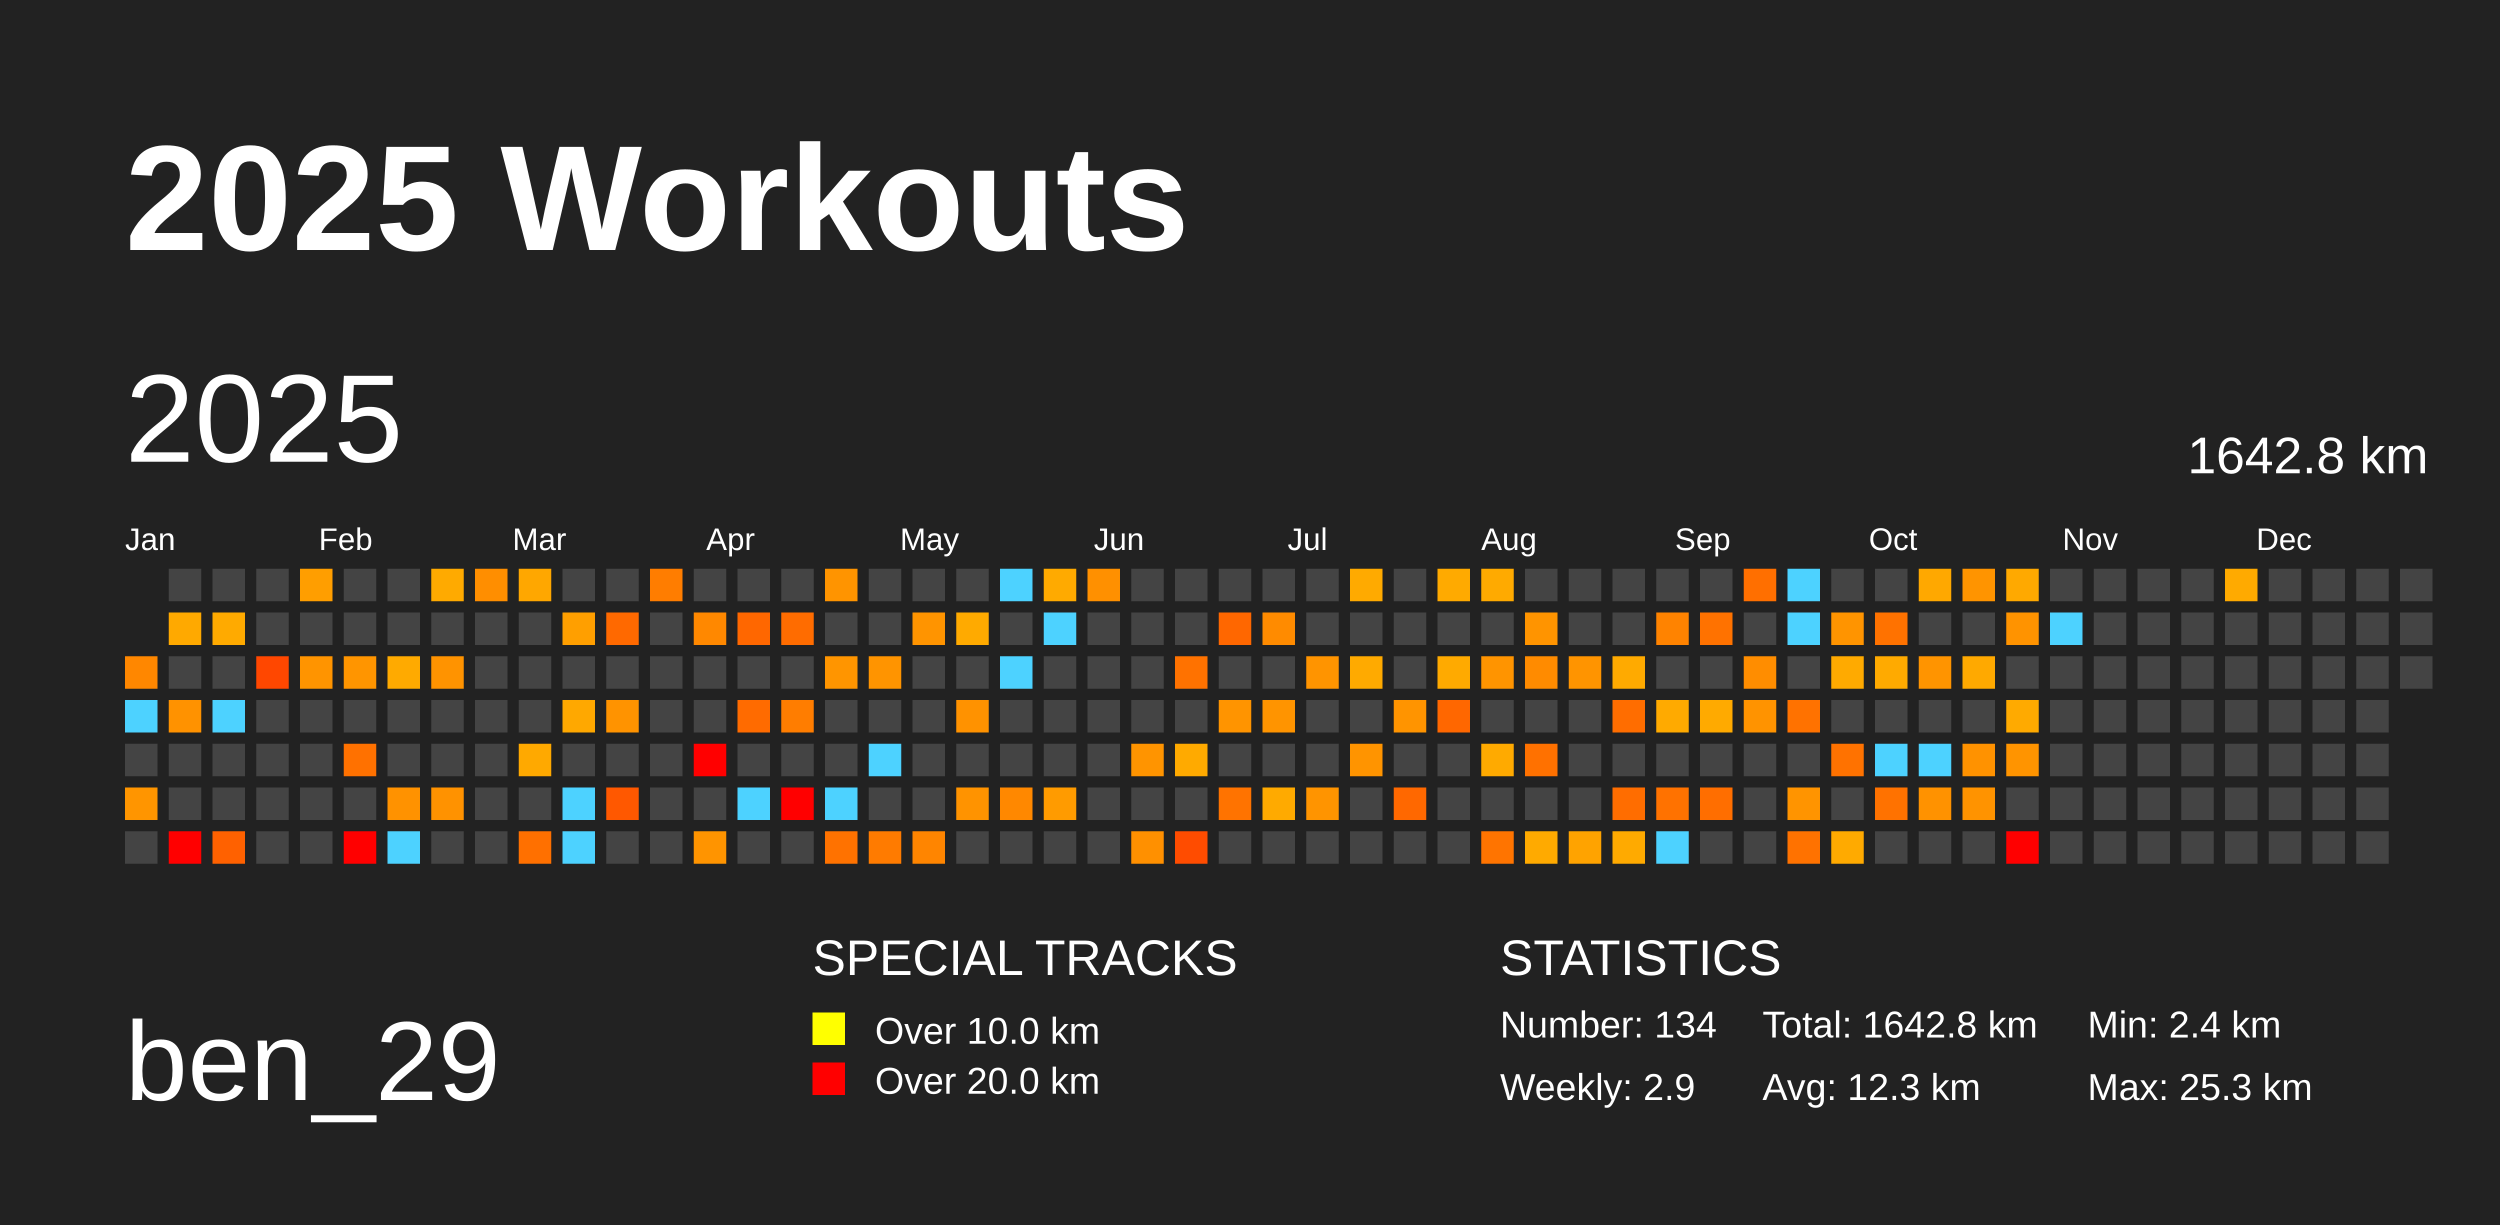
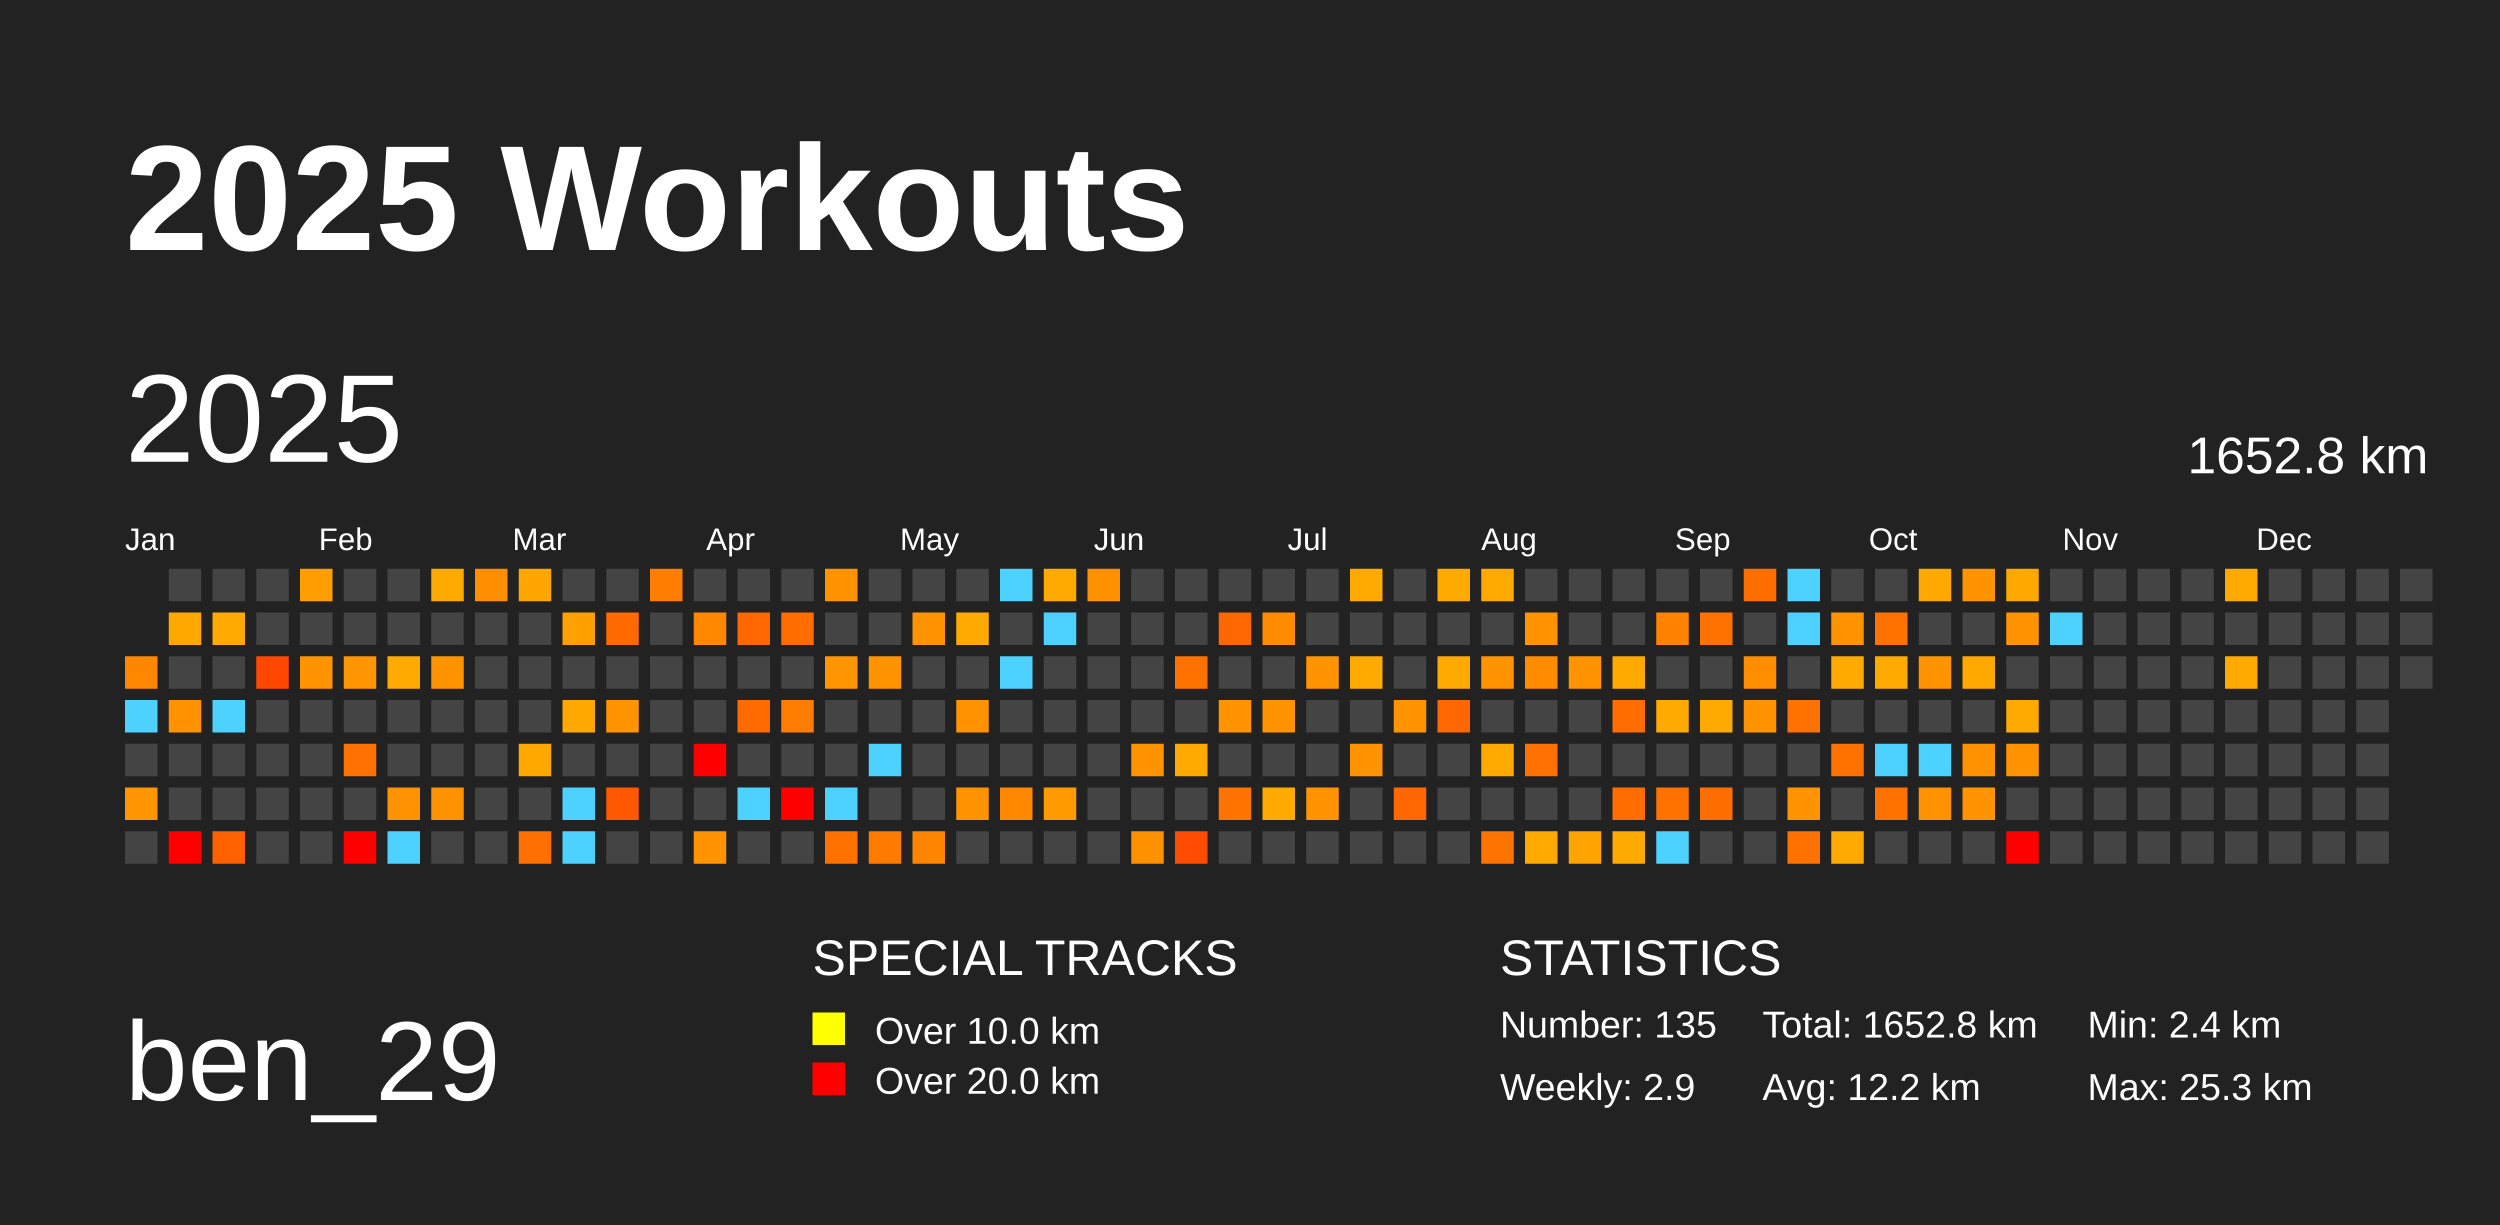
<svg xmlns="http://www.w3.org/2000/svg" baseProfile="full" height="98mm" version="1.1" viewBox="0,0,200,98" width="200mm">
  <defs />
  <rect fill="#222222" height="98" width="200" x="0" y="0" />
  <text fill="#FFFFFF" style="font-size:12px; font-family:Arial; font-weight:bold;" x="10" y="20">2025 Workouts</text>
  <text fill="#FFFFFF" style="font-size:9px; font-family:Arial" x="10" y="88">ben_29</text>
  <text fill="#FFFFFF" style="font-size:4px; font-family:Arial" x="65" y="78">SPECIAL TRACKS</text>
  <rect fill="yellow" height="2.6" width="2.6" x="65" y="81" />
  <text fill="#FFFFFF" style="font-size:3px; font-family:Arial" x="70" y="83.5">Over 10.0 km</text>
  <rect fill="red" height="2.6" width="2.6" x="65" y="85" />
  <text fill="#FFFFFF" style="font-size:3px; font-family:Arial" x="70" y="87.5">Over 20.0 km</text>
  <text fill="#FFFFFF" style="font-size:4px; font-family:Arial" x="120" y="78">STATISTICS</text>
-   <text fill="#FFFFFF" style="font-size:3px; font-family:Arial" x="120" y="83">Number: 134</text>
+   <text fill="#FFFFFF" style="font-size:3px; font-family:Arial" x="120" y="83">Number: 135</text>
  <text fill="#FFFFFF" style="font-size:3px; font-family:Arial" x="120" y="88">Weekly: 2.9</text>
-   <text fill="#FFFFFF" style="font-size:3px; font-family:Arial" x="141" y="83">Total: 1642.8 km</text>
-   <text fill="#FFFFFF" style="font-size:3px; font-family:Arial" x="141" y="88">Avg: 12.3 km</text>
+   <text fill="#FFFFFF" style="font-size:3px; font-family:Arial" x="141" y="83">Total: 1652.8 km</text>
+   <text fill="#FFFFFF" style="font-size:3px; font-family:Arial" x="141" y="88">Avg: 12.2 km</text>
  <text fill="#FFFFFF" style="font-size:3px; font-family:Arial" x="167" y="83">Min: 2.4 km</text>
  <text fill="#FFFFFF" style="font-size:3px; font-family:Arial" x="167" y="88">Max: 25.3 km</text>
  <text dominant-baseline="hanging" fill="#FFFFFF" style="font-size:10.0px; font-family:Arial;" x="10" y="30">2025</text>
-   <text dominant-baseline="hanging" fill="#FFFFFF" style="font-size:4.125px; font-family:Arial;" x="175" y="35">1642.8 km</text>
+   <text dominant-baseline="hanging" fill="#FFFFFF" style="font-size:4.125px; font-family:Arial;" x="175" y="35">1652.8 km</text>
  <text fill="#FFFFFF" style="font-size:2.5px; font-family:Arial" x="10.0" y="44">Jan</text>
  <text fill="#FFFFFF" style="font-size:2.5px; font-family:Arial" x="25.5" y="44">Feb</text>
  <text fill="#FFFFFF" style="font-size:2.5px; font-family:Arial" x="41.0" y="44">Mar</text>
  <text fill="#FFFFFF" style="font-size:2.5px; font-family:Arial" x="56.5" y="44">Apr</text>
  <text fill="#FFFFFF" style="font-size:2.5px; font-family:Arial" x="72.0" y="44">May</text>
  <text fill="#FFFFFF" style="font-size:2.5px; font-family:Arial" x="87.5" y="44">Jun</text>
  <text fill="#FFFFFF" style="font-size:2.5px; font-family:Arial" x="103.0" y="44">Jul</text>
  <text fill="#FFFFFF" style="font-size:2.5px; font-family:Arial" x="118.5" y="44">Aug</text>
  <text fill="#FFFFFF" style="font-size:2.5px; font-family:Arial" x="134.0" y="44">Sep</text>
  <text fill="#FFFFFF" style="font-size:2.5px; font-family:Arial" x="149.5" y="44">Oct</text>
  <text fill="#FFFFFF" style="font-size:2.5px; font-family:Arial" x="165.0" y="44">Nov</text>
  <text fill="#FFFFFF" style="font-size:2.5px; font-family:Arial" x="180.5" y="44">Dec</text>
  <rect fill="#ff8700" height="2.6" width="2.6" x="10.0" y="52.5" />
  <rect fill="#4dd2ff" height="2.6" width="2.6" x="10.0" y="56.0" />
  <rect fill="#444444" height="2.6" width="2.6" x="10.0" y="59.5" />
  <rect fill="#ff9500" height="2.6" width="2.6" x="10.0" y="63.0" />
  <rect fill="#444444" height="2.6" width="2.6" x="10.0" y="66.5" />
  <rect fill="#444444" height="2.6" width="2.6" x="13.5" y="45.5" />
  <rect fill="#ffa900" height="2.6" width="2.6" x="13.5" y="49.0" />
  <rect fill="#444444" height="2.6" width="2.6" x="13.5" y="52.5" />
  <rect fill="#ff9200" height="2.6" width="2.6" x="13.5" y="56.0" />
  <rect fill="#444444" height="2.6" width="2.6" x="13.5" y="59.5" />
  <rect fill="#444444" height="2.6" width="2.6" x="13.5" y="63.0" />
  <rect fill="red" height="2.6" width="2.6" x="13.5" y="66.5" />
  <rect fill="#444444" height="2.6" width="2.6" x="17.0" y="45.5" />
  <rect fill="#ffaa00" height="2.6" width="2.6" x="17.0" y="49.0" />
  <rect fill="#444444" height="2.6" width="2.6" x="17.0" y="52.5" />
  <rect fill="#4dd2ff" height="2.6" width="2.6" x="17.0" y="56.0" />
  <rect fill="#444444" height="2.6" width="2.6" x="17.0" y="59.5" />
  <rect fill="#444444" height="2.6" width="2.6" x="17.0" y="63.0" />
  <rect fill="#ff6100" height="2.6" width="2.6" x="17.0" y="66.5" />
  <rect fill="#444444" height="2.6" width="2.6" x="20.5" y="45.5" />
  <rect fill="#444444" height="2.6" width="2.6" x="20.5" y="49.0" />
  <rect fill="#ff4700" height="2.6" width="2.6" x="20.5" y="52.5" />
  <rect fill="#444444" height="2.6" width="2.6" x="20.5" y="56.0" />
  <rect fill="#444444" height="2.6" width="2.6" x="20.5" y="59.5" />
  <rect fill="#444444" height="2.6" width="2.6" x="20.5" y="63.0" />
  <rect fill="#444444" height="2.6" width="2.6" x="20.5" y="66.5" />
  <rect fill="#ff9e00" height="2.6" width="2.6" x="24.0" y="45.5" />
  <rect fill="#444444" height="2.6" width="2.6" x="24.0" y="49.0" />
  <rect fill="#ff9400" height="2.6" width="2.6" x="24.0" y="52.5" />
  <rect fill="#444444" height="2.6" width="2.6" x="24.0" y="56.0" />
  <rect fill="#444444" height="2.6" width="2.6" x="24.0" y="59.5" />
  <rect fill="#444444" height="2.6" width="2.6" x="24.0" y="63.0" />
  <rect fill="#444444" height="2.6" width="2.6" x="24.0" y="66.5" />
  <rect fill="#444444" height="2.6" width="2.6" x="27.5" y="45.5" />
  <rect fill="#444444" height="2.6" width="2.6" x="27.5" y="49.0" />
  <rect fill="#ff9500" height="2.6" width="2.6" x="27.5" y="52.5" />
  <rect fill="#444444" height="2.6" width="2.6" x="27.5" y="56.0" />
  <rect fill="#ff7100" height="2.6" width="2.6" x="27.5" y="59.5" />
  <rect fill="#444444" height="2.6" width="2.6" x="27.5" y="63.0" />
  <rect fill="red" height="2.6" width="2.6" x="27.5" y="66.5" />
  <rect fill="#444444" height="2.6" width="2.6" x="31.0" y="45.5" />
  <rect fill="#444444" height="2.6" width="2.6" x="31.0" y="49.0" />
  <rect fill="#ffaa00" height="2.6" width="2.6" x="31.0" y="52.5" />
  <rect fill="#444444" height="2.6" width="2.6" x="31.0" y="56.0" />
  <rect fill="#444444" height="2.6" width="2.6" x="31.0" y="59.5" />
  <rect fill="#ff9200" height="2.6" width="2.6" x="31.0" y="63.0" />
  <rect fill="#4dd2ff" height="2.6" width="2.6" x="31.0" y="66.5" />
  <rect fill="#ffaa00" height="2.6" width="2.6" x="34.5" y="45.5" />
  <rect fill="#444444" height="2.6" width="2.6" x="34.5" y="49.0" />
  <rect fill="#ff9300" height="2.6" width="2.6" x="34.5" y="52.5" />
  <rect fill="#444444" height="2.6" width="2.6" x="34.5" y="56.0" />
  <rect fill="#444444" height="2.6" width="2.6" x="34.5" y="59.5" />
  <rect fill="#ff9200" height="2.6" width="2.6" x="34.5" y="63.0" />
  <rect fill="#444444" height="2.6" width="2.6" x="34.5" y="66.5" />
  <rect fill="#ff8e00" height="2.6" width="2.6" x="38.0" y="45.5" />
  <rect fill="#444444" height="2.6" width="2.6" x="38.0" y="49.0" />
  <rect fill="#444444" height="2.6" width="2.6" x="38.0" y="52.5" />
  <rect fill="#444444" height="2.6" width="2.6" x="38.0" y="56.0" />
  <rect fill="#444444" height="2.6" width="2.6" x="38.0" y="59.5" />
  <rect fill="#444444" height="2.6" width="2.6" x="38.0" y="63.0" />
  <rect fill="#444444" height="2.6" width="2.6" x="38.0" y="66.5" />
  <rect fill="#ffa700" height="2.6" width="2.6" x="41.5" y="45.5" />
  <rect fill="#444444" height="2.6" width="2.6" x="41.5" y="49.0" />
  <rect fill="#444444" height="2.6" width="2.6" x="41.5" y="52.5" />
  <rect fill="#444444" height="2.6" width="2.6" x="41.5" y="56.0" />
  <rect fill="#ffa900" height="2.6" width="2.6" x="41.5" y="59.5" />
  <rect fill="#444444" height="2.6" width="2.6" x="41.5" y="63.0" />
  <rect fill="#ff7000" height="2.6" width="2.6" x="41.5" y="66.5" />
  <rect fill="#444444" height="2.6" width="2.6" x="45.0" y="45.5" />
  <rect fill="#ff9f00" height="2.6" width="2.6" x="45.0" y="49.0" />
  <rect fill="#444444" height="2.6" width="2.6" x="45.0" y="52.5" />
  <rect fill="#ffa800" height="2.6" width="2.6" x="45.0" y="56.0" />
  <rect fill="#444444" height="2.6" width="2.6" x="45.0" y="59.5" />
  <rect fill="#4dd2ff" height="2.6" width="2.6" x="45.0" y="63.0" />
  <rect fill="#4dd2ff" height="2.6" width="2.6" x="45.0" y="66.5" />
  <rect fill="#444444" height="2.6" width="2.6" x="48.5" y="45.5" />
  <rect fill="#ff6900" height="2.6" width="2.6" x="48.5" y="49.0" />
  <rect fill="#444444" height="2.6" width="2.6" x="48.5" y="52.5" />
  <rect fill="#ff9300" height="2.6" width="2.6" x="48.5" y="56.0" />
  <rect fill="#444444" height="2.6" width="2.6" x="48.5" y="59.5" />
  <rect fill="#ff5800" height="2.6" width="2.6" x="48.5" y="63.0" />
  <rect fill="#444444" height="2.6" width="2.6" x="48.5" y="66.5" />
  <rect fill="#ff7d00" height="2.6" width="2.6" x="52.0" y="45.5" />
  <rect fill="#444444" height="2.6" width="2.6" x="52.0" y="49.0" />
  <rect fill="#444444" height="2.6" width="2.6" x="52.0" y="52.5" />
  <rect fill="#444444" height="2.6" width="2.6" x="52.0" y="56.0" />
  <rect fill="#444444" height="2.6" width="2.6" x="52.0" y="59.5" />
  <rect fill="#444444" height="2.6" width="2.6" x="52.0" y="63.0" />
  <rect fill="#444444" height="2.6" width="2.6" x="52.0" y="66.5" />
  <rect fill="#444444" height="2.6" width="2.6" x="55.5" y="45.5" />
  <rect fill="#ff8800" height="2.6" width="2.6" x="55.5" y="49.0" />
  <rect fill="#444444" height="2.6" width="2.6" x="55.5" y="52.5" />
  <rect fill="#444444" height="2.6" width="2.6" x="55.5" y="56.0" />
  <rect fill="red" height="2.6" width="2.6" x="55.5" y="59.5" />
  <rect fill="#444444" height="2.6" width="2.6" x="55.5" y="63.0" />
  <rect fill="#ff9400" height="2.6" width="2.6" x="55.5" y="66.5" />
  <rect fill="#444444" height="2.6" width="2.6" x="59.0" y="45.5" />
  <rect fill="#ff6700" height="2.6" width="2.6" x="59.0" y="49.0" />
  <rect fill="#444444" height="2.6" width="2.6" x="59.0" y="52.5" />
  <rect fill="#ff6b00" height="2.6" width="2.6" x="59.0" y="56.0" />
  <rect fill="#444444" height="2.6" width="2.6" x="59.0" y="59.5" />
  <rect fill="#4dd2ff" height="2.6" width="2.6" x="59.0" y="63.0" />
  <rect fill="#444444" height="2.6" width="2.6" x="59.0" y="66.5" />
  <rect fill="#444444" height="2.6" width="2.6" x="62.5" y="45.5" />
  <rect fill="#ff6c00" height="2.6" width="2.6" x="62.5" y="49.0" />
  <rect fill="#444444" height="2.6" width="2.6" x="62.5" y="52.5" />
  <rect fill="#ff7d00" height="2.6" width="2.6" x="62.5" y="56.0" />
  <rect fill="#444444" height="2.6" width="2.6" x="62.5" y="59.5" />
  <rect fill="red" height="2.6" width="2.6" x="62.5" y="63.0" />
  <rect fill="#444444" height="2.6" width="2.6" x="62.5" y="66.5" />
  <rect fill="#ff9400" height="2.6" width="2.6" x="66.0" y="45.5" />
  <rect fill="#444444" height="2.6" width="2.6" x="66.0" y="49.0" />
  <rect fill="#ff9500" height="2.6" width="2.6" x="66.0" y="52.5" />
  <rect fill="#444444" height="2.6" width="2.6" x="66.0" y="56.0" />
  <rect fill="#444444" height="2.6" width="2.6" x="66.0" y="59.5" />
  <rect fill="#4dd2ff" height="2.6" width="2.6" x="66.0" y="63.0" />
  <rect fill="#ff7200" height="2.6" width="2.6" x="66.0" y="66.5" />
  <rect fill="#444444" height="2.6" width="2.6" x="69.5" y="45.5" />
  <rect fill="#444444" height="2.6" width="2.6" x="69.5" y="49.0" />
  <rect fill="#ff9400" height="2.6" width="2.6" x="69.5" y="52.5" />
  <rect fill="#444444" height="2.6" width="2.6" x="69.5" y="56.0" />
  <rect fill="#4dd2ff" height="2.6" width="2.6" x="69.5" y="59.5" />
  <rect fill="#444444" height="2.6" width="2.6" x="69.5" y="63.0" />
  <rect fill="#ff7b00" height="2.6" width="2.6" x="69.5" y="66.5" />
  <rect fill="#444444" height="2.6" width="2.6" x="73.0" y="45.5" />
  <rect fill="#ff9400" height="2.6" width="2.6" x="73.0" y="49.0" />
  <rect fill="#444444" height="2.6" width="2.6" x="73.0" y="52.5" />
  <rect fill="#444444" height="2.6" width="2.6" x="73.0" y="56.0" />
  <rect fill="#444444" height="2.6" width="2.6" x="73.0" y="59.5" />
  <rect fill="#444444" height="2.6" width="2.6" x="73.0" y="63.0" />
  <rect fill="#ff8500" height="2.6" width="2.6" x="73.0" y="66.5" />
  <rect fill="#444444" height="2.6" width="2.6" x="76.5" y="45.5" />
  <rect fill="#ffaa00" height="2.6" width="2.6" x="76.5" y="49.0" />
  <rect fill="#444444" height="2.6" width="2.6" x="76.5" y="52.5" />
  <rect fill="#ff9200" height="2.6" width="2.6" x="76.5" y="56.0" />
  <rect fill="#444444" height="2.6" width="2.6" x="76.5" y="59.5" />
  <rect fill="#ff9300" height="2.6" width="2.6" x="76.5" y="63.0" />
  <rect fill="#444444" height="2.6" width="2.6" x="76.5" y="66.5" />
  <rect fill="#4dd2ff" height="2.6" width="2.6" x="80.0" y="45.5" />
  <rect fill="#444444" height="2.6" width="2.6" x="80.0" y="49.0" />
  <rect fill="#4dd2ff" height="2.6" width="2.6" x="80.0" y="52.5" />
  <rect fill="#444444" height="2.6" width="2.6" x="80.0" y="56.0" />
  <rect fill="#444444" height="2.6" width="2.6" x="80.0" y="59.5" />
  <rect fill="#ff8800" height="2.6" width="2.6" x="80.0" y="63.0" />
  <rect fill="#444444" height="2.6" width="2.6" x="80.0" y="66.5" />
  <rect fill="#ffaa00" height="2.6" width="2.6" x="83.5" y="45.5" />
  <rect fill="#4dd2ff" height="2.6" width="2.6" x="83.5" y="49.0" />
  <rect fill="#444444" height="2.6" width="2.6" x="83.5" y="52.5" />
  <rect fill="#444444" height="2.6" width="2.6" x="83.5" y="56.0" />
  <rect fill="#444444" height="2.6" width="2.6" x="83.5" y="59.5" />
  <rect fill="#ff9b00" height="2.6" width="2.6" x="83.5" y="63.0" />
  <rect fill="#444444" height="2.6" width="2.6" x="83.5" y="66.5" />
  <rect fill="#ff9000" height="2.6" width="2.6" x="87.0" y="45.5" />
  <rect fill="#444444" height="2.6" width="2.6" x="87.0" y="49.0" />
  <rect fill="#444444" height="2.6" width="2.6" x="87.0" y="52.5" />
  <rect fill="#444444" height="2.6" width="2.6" x="87.0" y="56.0" />
  <rect fill="#444444" height="2.6" width="2.6" x="87.0" y="59.5" />
  <rect fill="#444444" height="2.6" width="2.6" x="87.0" y="63.0" />
  <rect fill="#444444" height="2.6" width="2.6" x="87.0" y="66.5" />
  <rect fill="#444444" height="2.6" width="2.6" x="90.5" y="45.5" />
  <rect fill="#444444" height="2.6" width="2.6" x="90.5" y="49.0" />
  <rect fill="#444444" height="2.6" width="2.6" x="90.5" y="52.5" />
  <rect fill="#444444" height="2.6" width="2.6" x="90.5" y="56.0" />
  <rect fill="#ff9400" height="2.6" width="2.6" x="90.5" y="59.5" />
  <rect fill="#444444" height="2.6" width="2.6" x="90.5" y="63.0" />
  <rect fill="#ff9000" height="2.6" width="2.6" x="90.5" y="66.5" />
  <rect fill="#444444" height="2.6" width="2.6" x="94.0" y="45.5" />
  <rect fill="#444444" height="2.6" width="2.6" x="94.0" y="49.0" />
  <rect fill="#ff7200" height="2.6" width="2.6" x="94.0" y="52.5" />
  <rect fill="#444444" height="2.6" width="2.6" x="94.0" y="56.0" />
  <rect fill="#ffaa00" height="2.6" width="2.6" x="94.0" y="59.5" />
  <rect fill="#444444" height="2.6" width="2.6" x="94.0" y="63.0" />
  <rect fill="#ff4c00" height="2.6" width="2.6" x="94.0" y="66.5" />
  <rect fill="#444444" height="2.6" width="2.6" x="97.5" y="45.5" />
  <rect fill="#ff6700" height="2.6" width="2.6" x="97.5" y="49.0" />
  <rect fill="#444444" height="2.6" width="2.6" x="97.5" y="52.5" />
  <rect fill="#ff9400" height="2.6" width="2.6" x="97.5" y="56.0" />
  <rect fill="#444444" height="2.6" width="2.6" x="97.5" y="59.5" />
  <rect fill="#ff7300" height="2.6" width="2.6" x="97.5" y="63.0" />
  <rect fill="#444444" height="2.6" width="2.6" x="97.5" y="66.5" />
  <rect fill="#444444" height="2.6" width="2.6" x="101.0" y="45.5" />
  <rect fill="#ff8b00" height="2.6" width="2.6" x="101.0" y="49.0" />
  <rect fill="#444444" height="2.6" width="2.6" x="101.0" y="52.5" />
  <rect fill="#ff9400" height="2.6" width="2.6" x="101.0" y="56.0" />
  <rect fill="#444444" height="2.6" width="2.6" x="101.0" y="59.5" />
  <rect fill="#ffaa00" height="2.6" width="2.6" x="101.0" y="63.0" />
  <rect fill="#444444" height="2.6" width="2.6" x="101.0" y="66.5" />
  <rect fill="#444444" height="2.6" width="2.6" x="104.5" y="45.5" />
  <rect fill="#444444" height="2.6" width="2.6" x="104.5" y="49.0" />
  <rect fill="#ff9400" height="2.6" width="2.6" x="104.5" y="52.5" />
  <rect fill="#444444" height="2.6" width="2.6" x="104.5" y="56.0" />
  <rect fill="#444444" height="2.6" width="2.6" x="104.5" y="59.5" />
  <rect fill="#ff9400" height="2.6" width="2.6" x="104.5" y="63.0" />
  <rect fill="#444444" height="2.6" width="2.6" x="104.5" y="66.5" />
  <rect fill="#ffaa00" height="2.6" width="2.6" x="108.0" y="45.5" />
  <rect fill="#444444" height="2.6" width="2.6" x="108.0" y="49.0" />
  <rect fill="#ffaa00" height="2.6" width="2.6" x="108.0" y="52.5" />
  <rect fill="#444444" height="2.6" width="2.6" x="108.0" y="56.0" />
  <rect fill="#ff9400" height="2.6" width="2.6" x="108.0" y="59.5" />
  <rect fill="#444444" height="2.6" width="2.6" x="108.0" y="63.0" />
  <rect fill="#444444" height="2.6" width="2.6" x="108.0" y="66.5" />
  <rect fill="#444444" height="2.6" width="2.6" x="111.5" y="45.5" />
  <rect fill="#444444" height="2.6" width="2.6" x="111.5" y="49.0" />
  <rect fill="#444444" height="2.6" width="2.6" x="111.5" y="52.5" />
  <rect fill="#ff9400" height="2.6" width="2.6" x="111.5" y="56.0" />
  <rect fill="#444444" height="2.6" width="2.6" x="111.5" y="59.5" />
  <rect fill="#ff6800" height="2.6" width="2.6" x="111.5" y="63.0" />
  <rect fill="#444444" height="2.6" width="2.6" x="111.5" y="66.5" />
  <rect fill="#ffaa00" height="2.6" width="2.6" x="115.0" y="45.5" />
  <rect fill="#444444" height="2.6" width="2.6" x="115.0" y="49.0" />
  <rect fill="#ffaa00" height="2.6" width="2.6" x="115.0" y="52.5" />
  <rect fill="#ff6700" height="2.6" width="2.6" x="115.0" y="56.0" />
  <rect fill="#444444" height="2.6" width="2.6" x="115.0" y="59.5" />
  <rect fill="#444444" height="2.6" width="2.6" x="115.0" y="63.0" />
  <rect fill="#444444" height="2.6" width="2.6" x="115.0" y="66.5" />
  <rect fill="#ffaa00" height="2.6" width="2.6" x="118.5" y="45.5" />
  <rect fill="#444444" height="2.6" width="2.6" x="118.5" y="49.0" />
  <rect fill="#ff9400" height="2.6" width="2.6" x="118.5" y="52.5" />
  <rect fill="#444444" height="2.6" width="2.6" x="118.5" y="56.0" />
  <rect fill="#ffaa00" height="2.6" width="2.6" x="118.5" y="59.5" />
  <rect fill="#444444" height="2.6" width="2.6" x="118.5" y="63.0" />
  <rect fill="#ff7400" height="2.6" width="2.6" x="118.5" y="66.5" />
  <rect fill="#444444" height="2.6" width="2.6" x="122.0" y="45.5" />
  <rect fill="#ff9400" height="2.6" width="2.6" x="122.0" y="49.0" />
  <rect fill="#ff8b00" height="2.6" width="2.6" x="122.0" y="52.5" />
  <rect fill="#444444" height="2.6" width="2.6" x="122.0" y="56.0" />
  <rect fill="#ff7100" height="2.6" width="2.6" x="122.0" y="59.5" />
  <rect fill="#444444" height="2.6" width="2.6" x="122.0" y="63.0" />
  <rect fill="#ffaa00" height="2.6" width="2.6" x="122.0" y="66.5" />
  <rect fill="#444444" height="2.6" width="2.6" x="125.5" y="45.5" />
  <rect fill="#444444" height="2.6" width="2.6" x="125.5" y="49.0" />
  <rect fill="#ff9400" height="2.6" width="2.6" x="125.5" y="52.5" />
  <rect fill="#444444" height="2.6" width="2.6" x="125.5" y="56.0" />
  <rect fill="#444444" height="2.6" width="2.6" x="125.5" y="59.5" />
  <rect fill="#444444" height="2.6" width="2.6" x="125.5" y="63.0" />
  <rect fill="#ffa300" height="2.6" width="2.6" x="125.5" y="66.5" />
  <rect fill="#444444" height="2.6" width="2.6" x="129.0" y="45.5" />
  <rect fill="#444444" height="2.6" width="2.6" x="129.0" y="49.0" />
  <rect fill="#ffaa00" height="2.6" width="2.6" x="129.0" y="52.5" />
  <rect fill="#ff6d00" height="2.6" width="2.6" x="129.0" y="56.0" />
  <rect fill="#444444" height="2.6" width="2.6" x="129.0" y="59.5" />
  <rect fill="#ff6d00" height="2.6" width="2.6" x="129.0" y="63.0" />
  <rect fill="#ffaa00" height="2.6" width="2.6" x="129.0" y="66.5" />
  <rect fill="#444444" height="2.6" width="2.6" x="132.5" y="45.5" />
  <rect fill="#ff8300" height="2.6" width="2.6" x="132.5" y="49.0" />
  <rect fill="#444444" height="2.6" width="2.6" x="132.5" y="52.5" />
  <rect fill="#ffaa00" height="2.6" width="2.6" x="132.5" y="56.0" />
  <rect fill="#444444" height="2.6" width="2.6" x="132.5" y="59.5" />
  <rect fill="#ff7200" height="2.6" width="2.6" x="132.5" y="63.0" />
  <rect fill="#4dd2ff" height="2.6" width="2.6" x="132.5" y="66.5" />
  <rect fill="#444444" height="2.6" width="2.6" x="136.0" y="45.5" />
  <rect fill="#ff7200" height="2.6" width="2.6" x="136.0" y="49.0" />
  <rect fill="#444444" height="2.6" width="2.6" x="136.0" y="52.5" />
  <rect fill="#ffaa00" height="2.6" width="2.6" x="136.0" y="56.0" />
  <rect fill="#444444" height="2.6" width="2.6" x="136.0" y="59.5" />
  <rect fill="#ff6e00" height="2.6" width="2.6" x="136.0" y="63.0" />
  <rect fill="#444444" height="2.6" width="2.6" x="136.0" y="66.5" />
  <rect fill="#ff6f00" height="2.6" width="2.6" x="139.5" y="45.5" />
  <rect fill="#444444" height="2.6" width="2.6" x="139.5" y="49.0" />
  <rect fill="#ff8d00" height="2.6" width="2.6" x="139.5" y="52.5" />
  <rect fill="#ff9300" height="2.6" width="2.6" x="139.5" y="56.0" />
  <rect fill="#444444" height="2.6" width="2.6" x="139.5" y="59.5" />
  <rect fill="#444444" height="2.6" width="2.6" x="139.5" y="63.0" />
  <rect fill="#444444" height="2.6" width="2.6" x="139.5" y="66.5" />
  <rect fill="#4dd2ff" height="2.6" width="2.6" x="143.0" y="45.5" />
  <rect fill="#4dd2ff" height="2.6" width="2.6" x="143.0" y="49.0" />
  <rect fill="#444444" height="2.6" width="2.6" x="143.0" y="52.5" />
  <rect fill="#ff7200" height="2.6" width="2.6" x="143.0" y="56.0" />
  <rect fill="#444444" height="2.6" width="2.6" x="143.0" y="59.5" />
  <rect fill="#ff9400" height="2.6" width="2.6" x="143.0" y="63.0" />
  <rect fill="#ff7200" height="2.6" width="2.6" x="143.0" y="66.5" />
  <rect fill="#444444" height="2.6" width="2.6" x="146.5" y="45.5" />
  <rect fill="#ff9400" height="2.6" width="2.6" x="146.5" y="49.0" />
  <rect fill="#ffaa00" height="2.6" width="2.6" x="146.5" y="52.5" />
  <rect fill="#444444" height="2.6" width="2.6" x="146.5" y="56.0" />
  <rect fill="#ff7200" height="2.6" width="2.6" x="146.5" y="59.5" />
  <rect fill="#444444" height="2.6" width="2.6" x="146.5" y="63.0" />
  <rect fill="#ffaa00" height="2.6" width="2.6" x="146.5" y="66.5" />
  <rect fill="#444444" height="2.6" width="2.6" x="150.0" y="45.5" />
  <rect fill="#ff7200" height="2.6" width="2.6" x="150.0" y="49.0" />
  <rect fill="#ffaa00" height="2.6" width="2.6" x="150.0" y="52.5" />
  <rect fill="#444444" height="2.6" width="2.6" x="150.0" y="56.0" />
  <rect fill="#4dd2ff" height="2.6" width="2.6" x="150.0" y="59.5" />
  <rect fill="#ff7200" height="2.6" width="2.6" x="150.0" y="63.0" />
  <rect fill="#444444" height="2.6" width="2.6" x="150.0" y="66.5" />
  <rect fill="#ffa800" height="2.6" width="2.6" x="153.5" y="45.5" />
  <rect fill="#444444" height="2.6" width="2.6" x="153.5" y="49.0" />
  <rect fill="#ff9400" height="2.6" width="2.6" x="153.5" y="52.5" />
  <rect fill="#444444" height="2.6" width="2.6" x="153.5" y="56.0" />
  <rect fill="#4dd2ff" height="2.6" width="2.6" x="153.5" y="59.5" />
  <rect fill="#ff9200" height="2.6" width="2.6" x="153.5" y="63.0" />
  <rect fill="#444444" height="2.6" width="2.6" x="153.5" y="66.5" />
  <rect fill="#ff9400" height="2.6" width="2.6" x="157.0" y="45.5" />
  <rect fill="#444444" height="2.6" width="2.6" x="157.0" y="49.0" />
  <rect fill="#ffa900" height="2.6" width="2.6" x="157.0" y="52.5" />
  <rect fill="#444444" height="2.6" width="2.6" x="157.0" y="56.0" />
  <rect fill="#ff9200" height="2.6" width="2.6" x="157.0" y="59.5" />
  <rect fill="#ff9300" height="2.6" width="2.6" x="157.0" y="63.0" />
  <rect fill="#444444" height="2.6" width="2.6" x="157.0" y="66.5" />
  <rect fill="#ffa900" height="2.6" width="2.6" x="160.5" y="45.5" />
  <rect fill="#ff9300" height="2.6" width="2.6" x="160.5" y="49.0" />
  <rect fill="#444444" height="2.6" width="2.6" x="160.5" y="52.5" />
  <rect fill="#ffaa00" height="2.6" width="2.6" x="160.5" y="56.0" />
  <rect fill="#ff9400" height="2.6" width="2.6" x="160.5" y="59.5" />
  <rect fill="#444444" height="2.6" width="2.6" x="160.5" y="63.0" />
  <rect fill="red" height="2.6" width="2.6" x="160.5" y="66.5" />
  <rect fill="#444444" height="2.6" width="2.6" x="164.0" y="45.5" />
  <rect fill="#4dd2ff" height="2.6" width="2.6" x="164.0" y="49.0" />
  <rect fill="#444444" height="2.6" width="2.6" x="164.0" y="52.5" />
  <rect fill="#444444" height="2.6" width="2.6" x="164.0" y="56.0" />
  <rect fill="#444444" height="2.6" width="2.6" x="164.0" y="59.5" />
  <rect fill="#444444" height="2.6" width="2.6" x="164.0" y="63.0" />
  <rect fill="#444444" height="2.6" width="2.6" x="164.0" y="66.5" />
  <rect fill="#444444" height="2.6" width="2.6" x="167.5" y="45.5" />
  <rect fill="#444444" height="2.6" width="2.6" x="167.5" y="49.0" />
  <rect fill="#444444" height="2.6" width="2.6" x="167.5" y="52.5" />
  <rect fill="#444444" height="2.6" width="2.6" x="167.5" y="56.0" />
  <rect fill="#444444" height="2.6" width="2.6" x="167.5" y="59.5" />
  <rect fill="#444444" height="2.6" width="2.6" x="167.5" y="63.0" />
  <rect fill="#444444" height="2.6" width="2.6" x="167.5" y="66.5" />
  <rect fill="#444444" height="2.6" width="2.6" x="171.0" y="45.5" />
  <rect fill="#444444" height="2.6" width="2.6" x="171.0" y="49.0" />
  <rect fill="#444444" height="2.6" width="2.6" x="171.0" y="52.5" />
  <rect fill="#444444" height="2.6" width="2.6" x="171.0" y="56.0" />
  <rect fill="#444444" height="2.6" width="2.6" x="171.0" y="59.5" />
  <rect fill="#444444" height="2.6" width="2.6" x="171.0" y="63.0" />
  <rect fill="#444444" height="2.6" width="2.6" x="171.0" y="66.5" />
  <rect fill="#444444" height="2.6" width="2.6" x="174.5" y="45.5" />
  <rect fill="#444444" height="2.6" width="2.6" x="174.5" y="49.0" />
  <rect fill="#444444" height="2.6" width="2.6" x="174.5" y="52.5" />
  <rect fill="#444444" height="2.6" width="2.6" x="174.5" y="56.0" />
  <rect fill="#444444" height="2.6" width="2.6" x="174.5" y="59.5" />
  <rect fill="#444444" height="2.6" width="2.6" x="174.5" y="63.0" />
  <rect fill="#444444" height="2.6" width="2.6" x="174.5" y="66.5" />
  <rect fill="#ffaa00" height="2.6" width="2.6" x="178.0" y="45.5" />
  <rect fill="#444444" height="2.6" width="2.6" x="178.0" y="49.0" />
-   <rect fill="#444444" height="2.6" width="2.6" x="178.0" y="52.5" />
+   <rect fill="#ffaa00" height="2.6" width="2.6" x="178.0" y="52.5" />
  <rect fill="#444444" height="2.6" width="2.6" x="178.0" y="56.0" />
  <rect fill="#444444" height="2.6" width="2.6" x="178.0" y="59.5" />
  <rect fill="#444444" height="2.6" width="2.6" x="178.0" y="63.0" />
  <rect fill="#444444" height="2.6" width="2.6" x="178.0" y="66.5" />
  <rect fill="#444444" height="2.6" width="2.6" x="181.5" y="45.5" />
  <rect fill="#444444" height="2.6" width="2.6" x="181.5" y="49.0" />
  <rect fill="#444444" height="2.6" width="2.6" x="181.5" y="52.5" />
  <rect fill="#444444" height="2.6" width="2.6" x="181.5" y="56.0" />
  <rect fill="#444444" height="2.6" width="2.6" x="181.5" y="59.5" />
  <rect fill="#444444" height="2.6" width="2.6" x="181.5" y="63.0" />
  <rect fill="#444444" height="2.6" width="2.6" x="181.5" y="66.5" />
  <rect fill="#444444" height="2.6" width="2.6" x="185.0" y="45.5" />
  <rect fill="#444444" height="2.6" width="2.6" x="185.0" y="49.0" />
  <rect fill="#444444" height="2.6" width="2.6" x="185.0" y="52.5" />
  <rect fill="#444444" height="2.6" width="2.6" x="185.0" y="56.0" />
  <rect fill="#444444" height="2.6" width="2.6" x="185.0" y="59.5" />
  <rect fill="#444444" height="2.6" width="2.6" x="185.0" y="63.0" />
  <rect fill="#444444" height="2.6" width="2.6" x="185.0" y="66.5" />
  <rect fill="#444444" height="2.6" width="2.6" x="188.5" y="45.5" />
  <rect fill="#444444" height="2.6" width="2.6" x="188.5" y="49.0" />
  <rect fill="#444444" height="2.6" width="2.6" x="188.5" y="52.5" />
  <rect fill="#444444" height="2.6" width="2.6" x="188.5" y="56.0" />
  <rect fill="#444444" height="2.6" width="2.6" x="188.5" y="59.5" />
  <rect fill="#444444" height="2.6" width="2.6" x="188.5" y="63.0" />
  <rect fill="#444444" height="2.6" width="2.6" x="188.5" y="66.5" />
  <rect fill="#444444" height="2.6" width="2.6" x="192.0" y="45.5" />
  <rect fill="#444444" height="2.6" width="2.6" x="192.0" y="49.0" />
  <rect fill="#444444" height="2.6" width="2.6" x="192.0" y="52.5" />
</svg>
